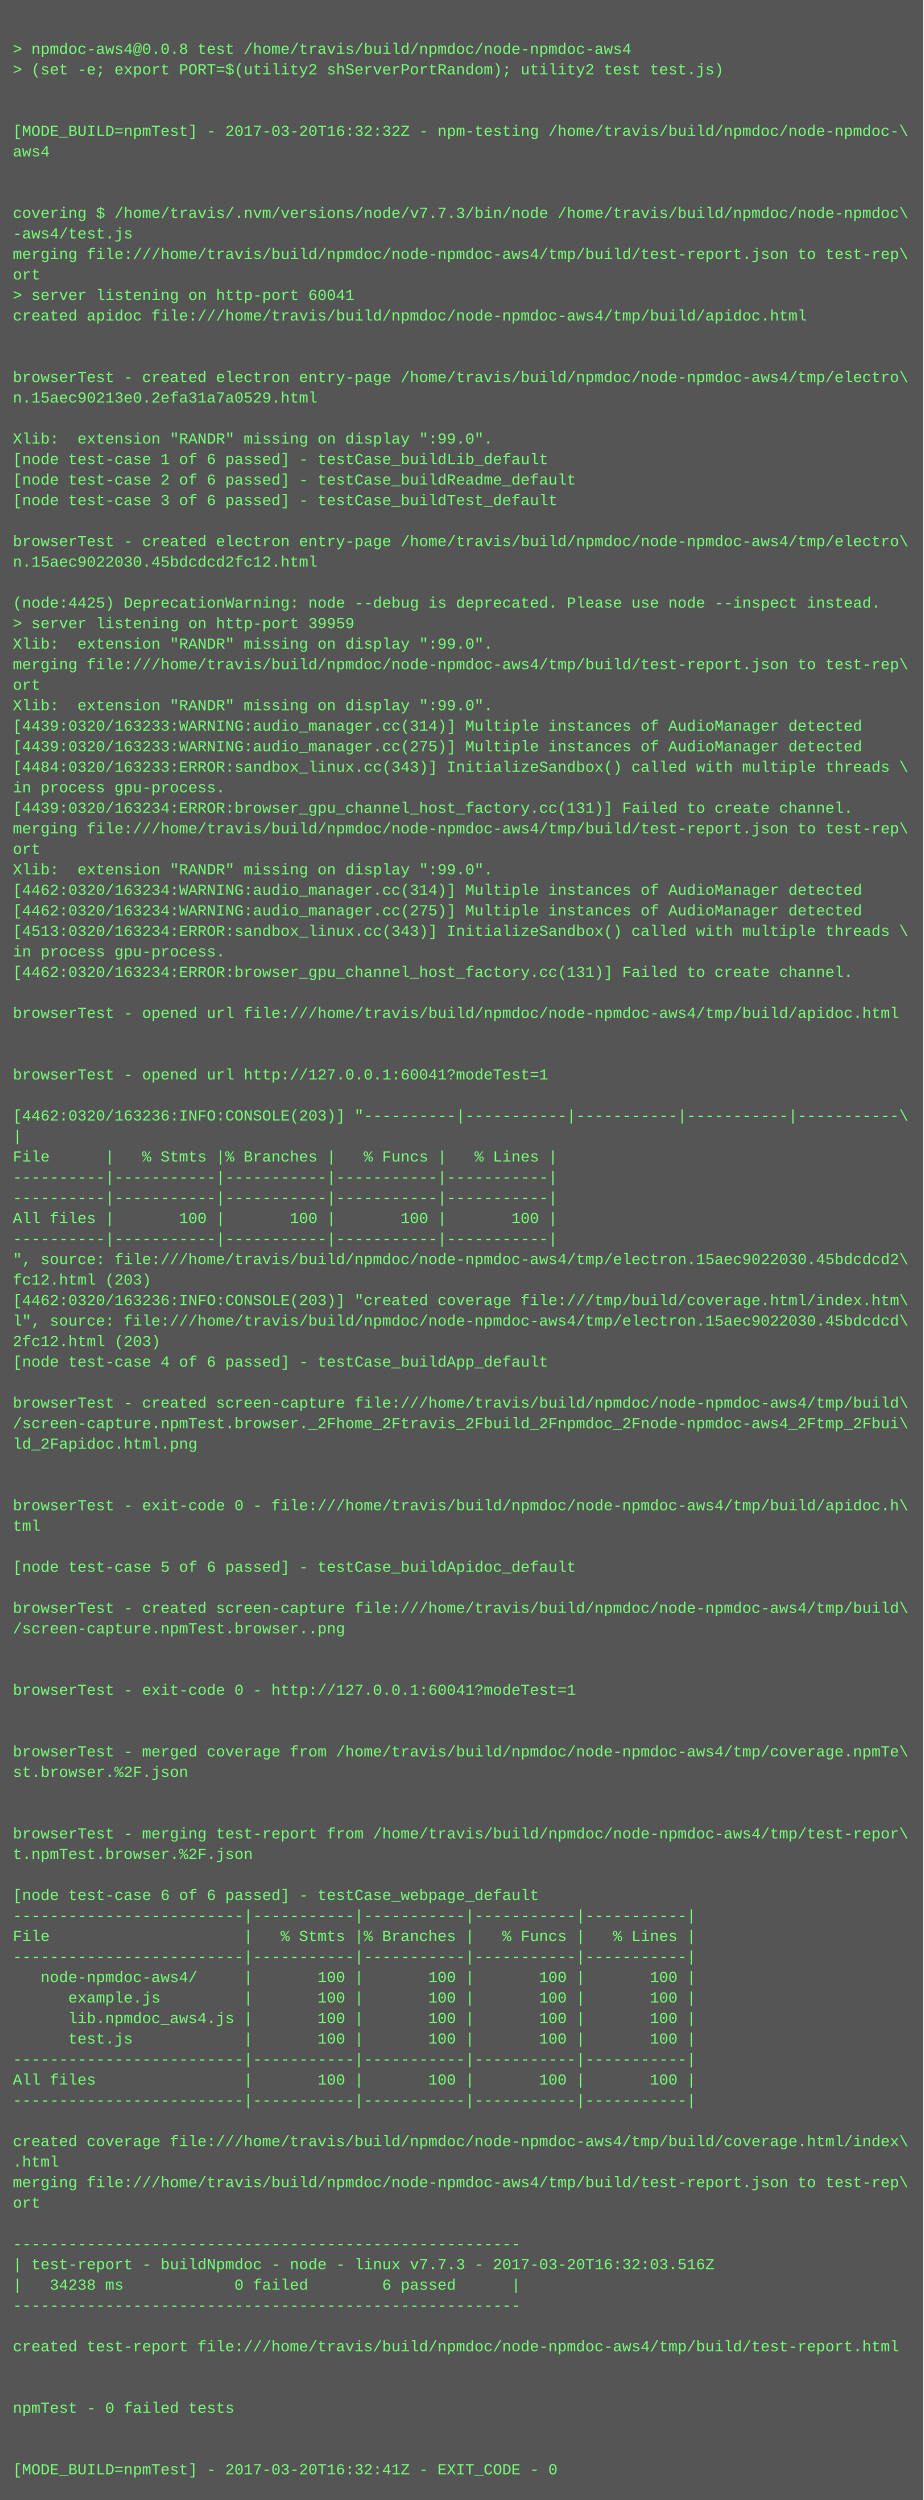
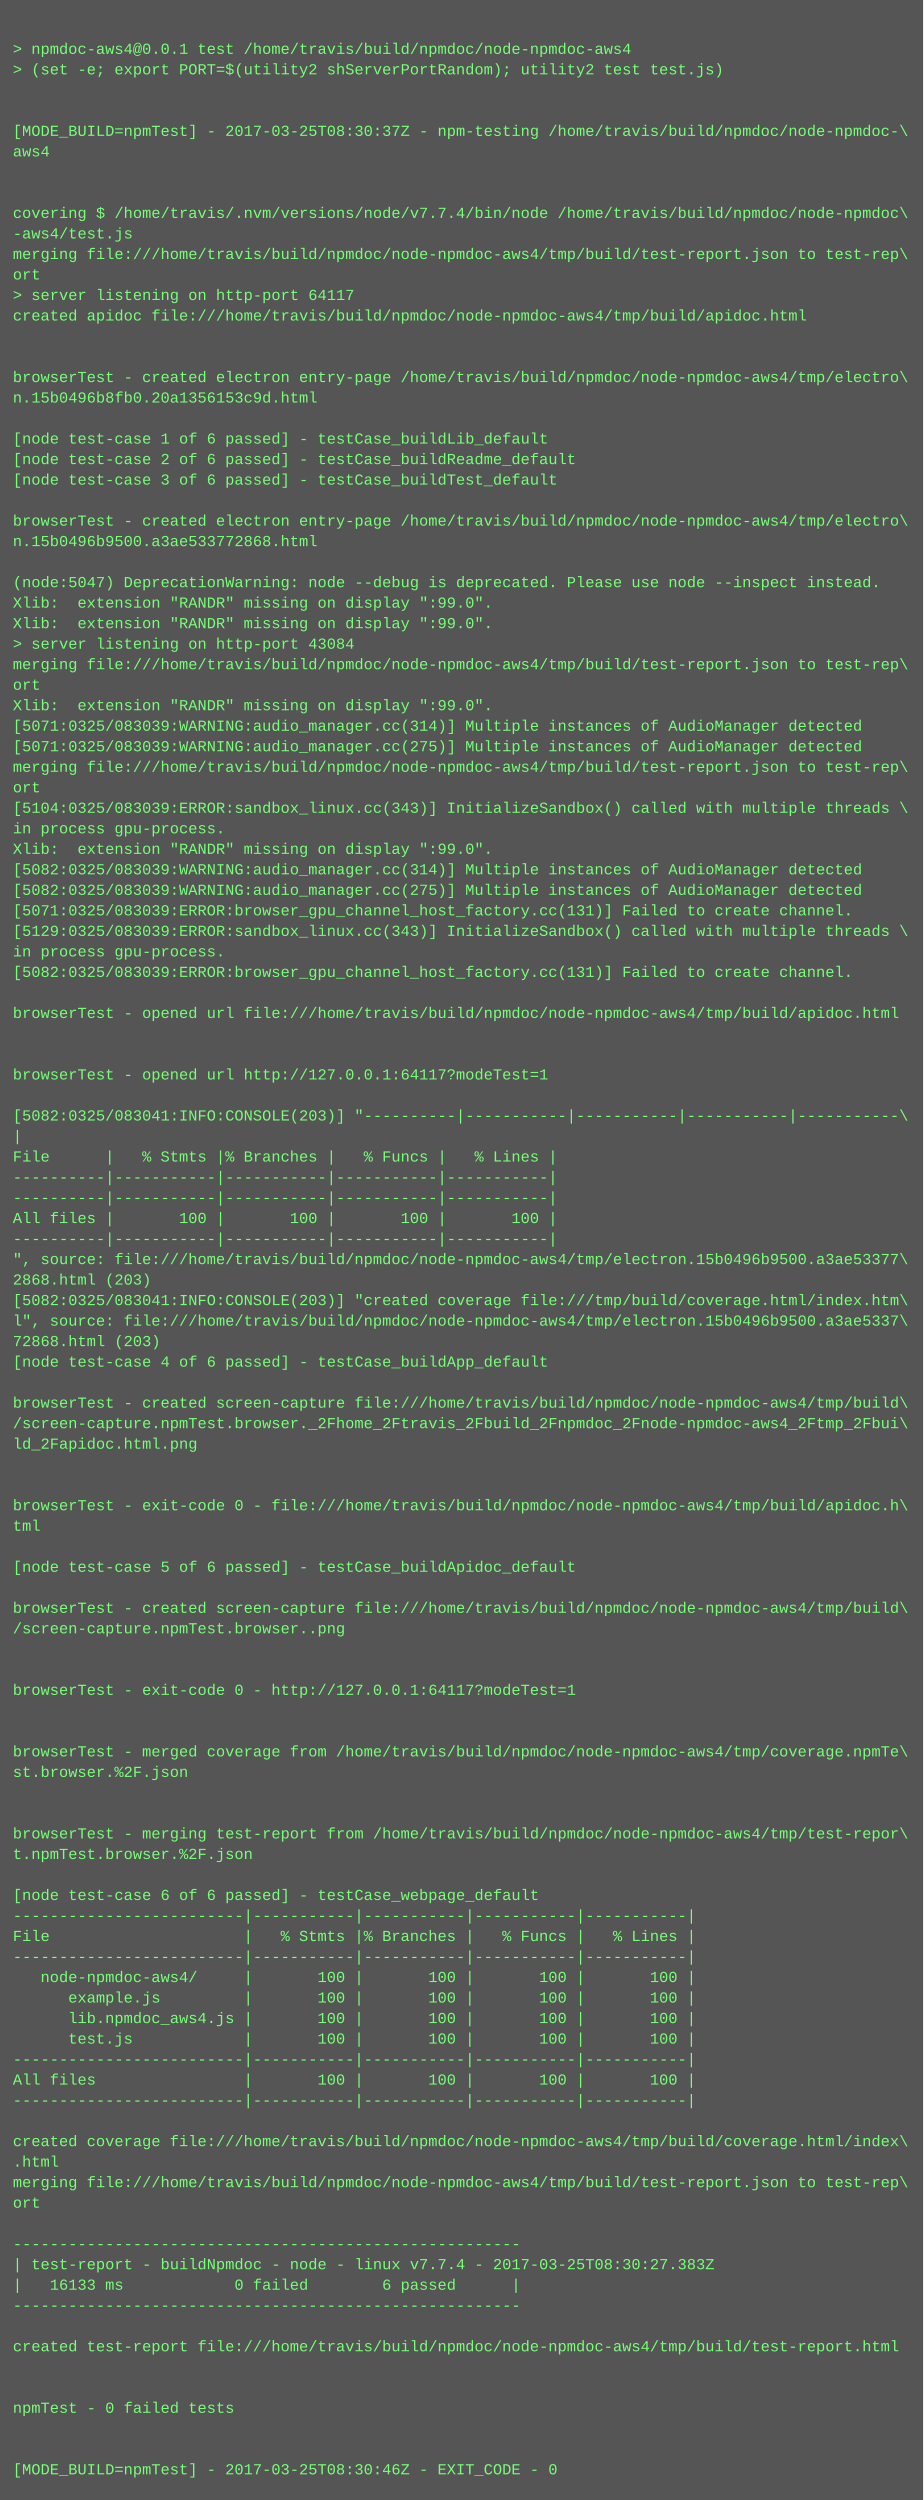
<svg xmlns="http://www.w3.org/2000/svg" height="1950" width="720">
  <rect height="1950" fill="#555" width="720" />
  <text fill="#7f7" font-family="Courier New" font-size="12" xml:space="preserve">
    <tspan x="10" y="26" />
-     <tspan x="10" y="42">&gt; npmdoc-aws4@0.0.8 test /home/travis/build/npmdoc/node-npmdoc-aws4</tspan>
+     <tspan x="10" y="42">&gt; npmdoc-aws4@0.0.1 test /home/travis/build/npmdoc/node-npmdoc-aws4</tspan>
    <tspan x="10" y="58">&gt; (set -e; export PORT=$(utility2 shServerPortRandom); utility2 test test.js)</tspan>
    <tspan x="10" y="74" />
    <tspan x="10" y="90" />
-     <tspan x="10" y="106">[MODE_BUILD=npmTest] - 2017-03-20T16:32:32Z - npm-testing /home/travis/build/npmdoc/node-npmdoc-\</tspan>
+     <tspan x="10" y="106">[MODE_BUILD=npmTest] - 2017-03-25T08:30:37Z - npm-testing /home/travis/build/npmdoc/node-npmdoc-\</tspan>
    <tspan x="10" y="122">aws4</tspan>
    <tspan x="10" y="138" />
    <tspan x="10" y="154" />
-     <tspan x="10" y="170">covering $ /home/travis/.nvm/versions/node/v7.7.3/bin/node /home/travis/build/npmdoc/node-npmdoc\</tspan>
+     <tspan x="10" y="170">covering $ /home/travis/.nvm/versions/node/v7.7.4/bin/node /home/travis/build/npmdoc/node-npmdoc\</tspan>
    <tspan x="10" y="186">-aws4/test.js</tspan>
    <tspan x="10" y="202">merging file:///home/travis/build/npmdoc/node-npmdoc-aws4/tmp/build/test-report.json to test-rep\</tspan>
    <tspan x="10" y="218">ort</tspan>
-     <tspan x="10" y="234">&gt; server listening on http-port 60041</tspan>
+     <tspan x="10" y="234">&gt; server listening on http-port 64117</tspan>
    <tspan x="10" y="250">created apidoc file:///home/travis/build/npmdoc/node-npmdoc-aws4/tmp/build/apidoc.html</tspan>
    <tspan x="10" y="266" />
    <tspan x="10" y="282" />
    <tspan x="10" y="298">browserTest - created electron entry-page /home/travis/build/npmdoc/node-npmdoc-aws4/tmp/electro\</tspan>
-     <tspan x="10" y="314">n.15aec90213e0.2efa31a7a0529.html</tspan>
+     <tspan x="10" y="314">n.15b0496b8fb0.20a1356153c9d.html</tspan>
    <tspan x="10" y="330" />
-     <tspan x="10" y="346">Xlib:  extension "RANDR" missing on display ":99.0".</tspan>
-     <tspan x="10" y="362">[node test-case 1 of 6 passed] - testCase_buildLib_default</tspan>
-     <tspan x="10" y="378">[node test-case 2 of 6 passed] - testCase_buildReadme_default</tspan>
-     <tspan x="10" y="394">[node test-case 3 of 6 passed] - testCase_buildTest_default</tspan>
-     <tspan x="10" y="410" />
-     <tspan x="10" y="426">browserTest - created electron entry-page /home/travis/build/npmdoc/node-npmdoc-aws4/tmp/electro\</tspan>
-     <tspan x="10" y="442">n.15aec9022030.45bdcdcd2fc12.html</tspan>
-     <tspan x="10" y="458" />
-     <tspan x="10" y="474">(node:4425) DeprecationWarning: node --debug is deprecated. Please use node --inspect instead.</tspan>
-     <tspan x="10" y="490">&gt; server listening on http-port 39959</tspan>
-     <tspan x="10" y="506">Xlib:  extension "RANDR" missing on display ":99.0".</tspan>
+     <tspan x="10" y="346">[node test-case 1 of 6 passed] - testCase_buildLib_default</tspan>
+     <tspan x="10" y="362">[node test-case 2 of 6 passed] - testCase_buildReadme_default</tspan>
+     <tspan x="10" y="378">[node test-case 3 of 6 passed] - testCase_buildTest_default</tspan>
+     <tspan x="10" y="394" />
+     <tspan x="10" y="410">browserTest - created electron entry-page /home/travis/build/npmdoc/node-npmdoc-aws4/tmp/electro\</tspan>
+     <tspan x="10" y="426">n.15b0496b9500.a3ae533772868.html</tspan>
+     <tspan x="10" y="442" />
+     <tspan x="10" y="458">(node:5047) DeprecationWarning: node --debug is deprecated. Please use node --inspect instead.</tspan>
+     <tspan x="10" y="474">Xlib:  extension "RANDR" missing on display ":99.0".</tspan>
+     <tspan x="10" y="490">Xlib:  extension "RANDR" missing on display ":99.0".</tspan>
+     <tspan x="10" y="506">&gt; server listening on http-port 43084</tspan>
    <tspan x="10" y="522">merging file:///home/travis/build/npmdoc/node-npmdoc-aws4/tmp/build/test-report.json to test-rep\</tspan>
    <tspan x="10" y="538">ort</tspan>
    <tspan x="10" y="554">Xlib:  extension "RANDR" missing on display ":99.0".</tspan>
-     <tspan x="10" y="570">[4439:0320/163233:WARNING:audio_manager.cc(314)] Multiple instances of AudioManager detected</tspan>
-     <tspan x="10" y="586">[4439:0320/163233:WARNING:audio_manager.cc(275)] Multiple instances of AudioManager detected</tspan>
-     <tspan x="10" y="602">[4484:0320/163233:ERROR:sandbox_linux.cc(343)] InitializeSandbox() called with multiple threads \</tspan>
-     <tspan x="10" y="618">in process gpu-process. </tspan>
-     <tspan x="10" y="634">[4439:0320/163234:ERROR:browser_gpu_channel_host_factory.cc(131)] Failed to create channel.</tspan>
-     <tspan x="10" y="650">merging file:///home/travis/build/npmdoc/node-npmdoc-aws4/tmp/build/test-report.json to test-rep\</tspan>
-     <tspan x="10" y="666">ort</tspan>
-     <tspan x="10" y="682">Xlib:  extension "RANDR" missing on display ":99.0".</tspan>
-     <tspan x="10" y="698">[4462:0320/163234:WARNING:audio_manager.cc(314)] Multiple instances of AudioManager detected</tspan>
-     <tspan x="10" y="714">[4462:0320/163234:WARNING:audio_manager.cc(275)] Multiple instances of AudioManager detected</tspan>
-     <tspan x="10" y="730">[4513:0320/163234:ERROR:sandbox_linux.cc(343)] InitializeSandbox() called with multiple threads \</tspan>
+     <tspan x="10" y="570">[5071:0325/083039:WARNING:audio_manager.cc(314)] Multiple instances of AudioManager detected</tspan>
+     <tspan x="10" y="586">[5071:0325/083039:WARNING:audio_manager.cc(275)] Multiple instances of AudioManager detected</tspan>
+     <tspan x="10" y="602">merging file:///home/travis/build/npmdoc/node-npmdoc-aws4/tmp/build/test-report.json to test-rep\</tspan>
+     <tspan x="10" y="618">ort</tspan>
+     <tspan x="10" y="634">[5104:0325/083039:ERROR:sandbox_linux.cc(343)] InitializeSandbox() called with multiple threads \</tspan>
+     <tspan x="10" y="650">in process gpu-process. </tspan>
+     <tspan x="10" y="666">Xlib:  extension "RANDR" missing on display ":99.0".</tspan>
+     <tspan x="10" y="682">[5082:0325/083039:WARNING:audio_manager.cc(314)] Multiple instances of AudioManager detected</tspan>
+     <tspan x="10" y="698">[5082:0325/083039:WARNING:audio_manager.cc(275)] Multiple instances of AudioManager detected</tspan>
+     <tspan x="10" y="714">[5071:0325/083039:ERROR:browser_gpu_channel_host_factory.cc(131)] Failed to create channel.</tspan>
+     <tspan x="10" y="730">[5129:0325/083039:ERROR:sandbox_linux.cc(343)] InitializeSandbox() called with multiple threads \</tspan>
    <tspan x="10" y="746">in process gpu-process. </tspan>
-     <tspan x="10" y="762">[4462:0320/163234:ERROR:browser_gpu_channel_host_factory.cc(131)] Failed to create channel.</tspan>
+     <tspan x="10" y="762">[5082:0325/083039:ERROR:browser_gpu_channel_host_factory.cc(131)] Failed to create channel.</tspan>
    <tspan x="10" y="778" />
    <tspan x="10" y="794">browserTest - opened url file:///home/travis/build/npmdoc/node-npmdoc-aws4/tmp/build/apidoc.html</tspan>
    <tspan x="10" y="810" />
    <tspan x="10" y="826" />
-     <tspan x="10" y="842">browserTest - opened url http://127.0.0.1:60041?modeTest=1</tspan>
+     <tspan x="10" y="842">browserTest - opened url http://127.0.0.1:64117?modeTest=1</tspan>
    <tspan x="10" y="858" />
-     <tspan x="10" y="874">[4462:0320/163236:INFO:CONSOLE(203)] "----------|-----------|-----------|-----------|-----------\</tspan>
+     <tspan x="10" y="874">[5082:0325/083041:INFO:CONSOLE(203)] "----------|-----------|-----------|-----------|-----------\</tspan>
    <tspan x="10" y="890">|</tspan>
    <tspan x="10" y="906">File      |   % Stmts |% Branches |   % Funcs |   % Lines |</tspan>
    <tspan x="10" y="922">----------|-----------|-----------|-----------|-----------|</tspan>
    <tspan x="10" y="938">----------|-----------|-----------|-----------|-----------|</tspan>
    <tspan x="10" y="954">All files |       100 |       100 |       100 |       100 |</tspan>
    <tspan x="10" y="970">----------|-----------|-----------|-----------|-----------|</tspan>
-     <tspan x="10" y="986">", source: file:///home/travis/build/npmdoc/node-npmdoc-aws4/tmp/electron.15aec9022030.45bdcdcd2\</tspan>
-     <tspan x="10" y="1002">fc12.html (203)</tspan>
-     <tspan x="10" y="1018">[4462:0320/163236:INFO:CONSOLE(203)] "created coverage file:///tmp/build/coverage.html/index.htm\</tspan>
-     <tspan x="10" y="1034">l", source: file:///home/travis/build/npmdoc/node-npmdoc-aws4/tmp/electron.15aec9022030.45bdcdcd\</tspan>
-     <tspan x="10" y="1050">2fc12.html (203)</tspan>
+     <tspan x="10" y="986">", source: file:///home/travis/build/npmdoc/node-npmdoc-aws4/tmp/electron.15b0496b9500.a3ae53377\</tspan>
+     <tspan x="10" y="1002">2868.html (203)</tspan>
+     <tspan x="10" y="1018">[5082:0325/083041:INFO:CONSOLE(203)] "created coverage file:///tmp/build/coverage.html/index.htm\</tspan>
+     <tspan x="10" y="1034">l", source: file:///home/travis/build/npmdoc/node-npmdoc-aws4/tmp/electron.15b0496b9500.a3ae5337\</tspan>
+     <tspan x="10" y="1050">72868.html (203)</tspan>
    <tspan x="10" y="1066">[node test-case 4 of 6 passed] - testCase_buildApp_default</tspan>
    <tspan x="10" y="1082" />
    <tspan x="10" y="1098">browserTest - created screen-capture file:///home/travis/build/npmdoc/node-npmdoc-aws4/tmp/build\</tspan>
    <tspan x="10" y="1114">/screen-capture.npmTest.browser._2Fhome_2Ftravis_2Fbuild_2Fnpmdoc_2Fnode-npmdoc-aws4_2Ftmp_2Fbui\</tspan>
    <tspan x="10" y="1130">ld_2Fapidoc.html.png</tspan>
    <tspan x="10" y="1146" />
    <tspan x="10" y="1162" />
    <tspan x="10" y="1178">browserTest - exit-code 0 - file:///home/travis/build/npmdoc/node-npmdoc-aws4/tmp/build/apidoc.h\</tspan>
    <tspan x="10" y="1194">tml</tspan>
    <tspan x="10" y="1210" />
    <tspan x="10" y="1226">[node test-case 5 of 6 passed] - testCase_buildApidoc_default</tspan>
    <tspan x="10" y="1242" />
    <tspan x="10" y="1258">browserTest - created screen-capture file:///home/travis/build/npmdoc/node-npmdoc-aws4/tmp/build\</tspan>
    <tspan x="10" y="1274">/screen-capture.npmTest.browser..png</tspan>
    <tspan x="10" y="1290" />
    <tspan x="10" y="1306" />
-     <tspan x="10" y="1322">browserTest - exit-code 0 - http://127.0.0.1:60041?modeTest=1</tspan>
+     <tspan x="10" y="1322">browserTest - exit-code 0 - http://127.0.0.1:64117?modeTest=1</tspan>
    <tspan x="10" y="1338" />
    <tspan x="10" y="1354" />
    <tspan x="10" y="1370">browserTest - merged coverage from /home/travis/build/npmdoc/node-npmdoc-aws4/tmp/coverage.npmTe\</tspan>
    <tspan x="10" y="1386">st.browser.%2F.json</tspan>
    <tspan x="10" y="1402" />
    <tspan x="10" y="1418" />
    <tspan x="10" y="1434">browserTest - merging test-report from /home/travis/build/npmdoc/node-npmdoc-aws4/tmp/test-repor\</tspan>
    <tspan x="10" y="1450">t.npmTest.browser.%2F.json</tspan>
    <tspan x="10" y="1466" />
    <tspan x="10" y="1482">[node test-case 6 of 6 passed] - testCase_webpage_default</tspan>
    <tspan x="10" y="1498">-------------------------|-----------|-----------|-----------|-----------|</tspan>
    <tspan x="10" y="1514">File                     |   % Stmts |% Branches |   % Funcs |   % Lines |</tspan>
    <tspan x="10" y="1530">-------------------------|-----------|-----------|-----------|-----------|</tspan>
    <tspan x="10" y="1546">   node-npmdoc-aws4/     |       100 |       100 |       100 |       100 |</tspan>
    <tspan x="10" y="1562">      example.js         |       100 |       100 |       100 |       100 |</tspan>
    <tspan x="10" y="1578">      lib.npmdoc_aws4.js |       100 |       100 |       100 |       100 |</tspan>
    <tspan x="10" y="1594">      test.js            |       100 |       100 |       100 |       100 |</tspan>
    <tspan x="10" y="1610">-------------------------|-----------|-----------|-----------|-----------|</tspan>
    <tspan x="10" y="1626">All files                |       100 |       100 |       100 |       100 |</tspan>
    <tspan x="10" y="1642">-------------------------|-----------|-----------|-----------|-----------|</tspan>
    <tspan x="10" y="1658" />
    <tspan x="10" y="1674">created coverage file:///home/travis/build/npmdoc/node-npmdoc-aws4/tmp/build/coverage.html/index\</tspan>
    <tspan x="10" y="1690">.html</tspan>
    <tspan x="10" y="1706">merging file:///home/travis/build/npmdoc/node-npmdoc-aws4/tmp/build/test-report.json to test-rep\</tspan>
    <tspan x="10" y="1722">ort</tspan>
    <tspan x="10" y="1738" />
    <tspan x="10" y="1754">-------------------------------------------------------</tspan>
-     <tspan x="10" y="1770">| test-report - buildNpmdoc - node - linux v7.7.3 - 2017-03-20T16:32:03.516Z</tspan>
-     <tspan x="10" y="1786">|   34238 ms            0 failed        6 passed      |</tspan>
+     <tspan x="10" y="1770">| test-report - buildNpmdoc - node - linux v7.7.4 - 2017-03-25T08:30:27.383Z</tspan>
+     <tspan x="10" y="1786">|   16133 ms            0 failed        6 passed      |</tspan>
    <tspan x="10" y="1802">-------------------------------------------------------</tspan>
    <tspan x="10" y="1818" />
    <tspan x="10" y="1834">created test-report file:///home/travis/build/npmdoc/node-npmdoc-aws4/tmp/build/test-report.html</tspan>
    <tspan x="10" y="1850" />
    <tspan x="10" y="1866" />
    <tspan x="10" y="1882">npmTest - 0 failed tests</tspan>
    <tspan x="10" y="1898" />
    <tspan x="10" y="1914" />
-     <tspan x="10" y="1930">[MODE_BUILD=npmTest] - 2017-03-20T16:32:41Z - EXIT_CODE - 0</tspan>
+     <tspan x="10" y="1930">[MODE_BUILD=npmTest] - 2017-03-25T08:30:46Z - EXIT_CODE - 0</tspan>
  </text>
</svg>
